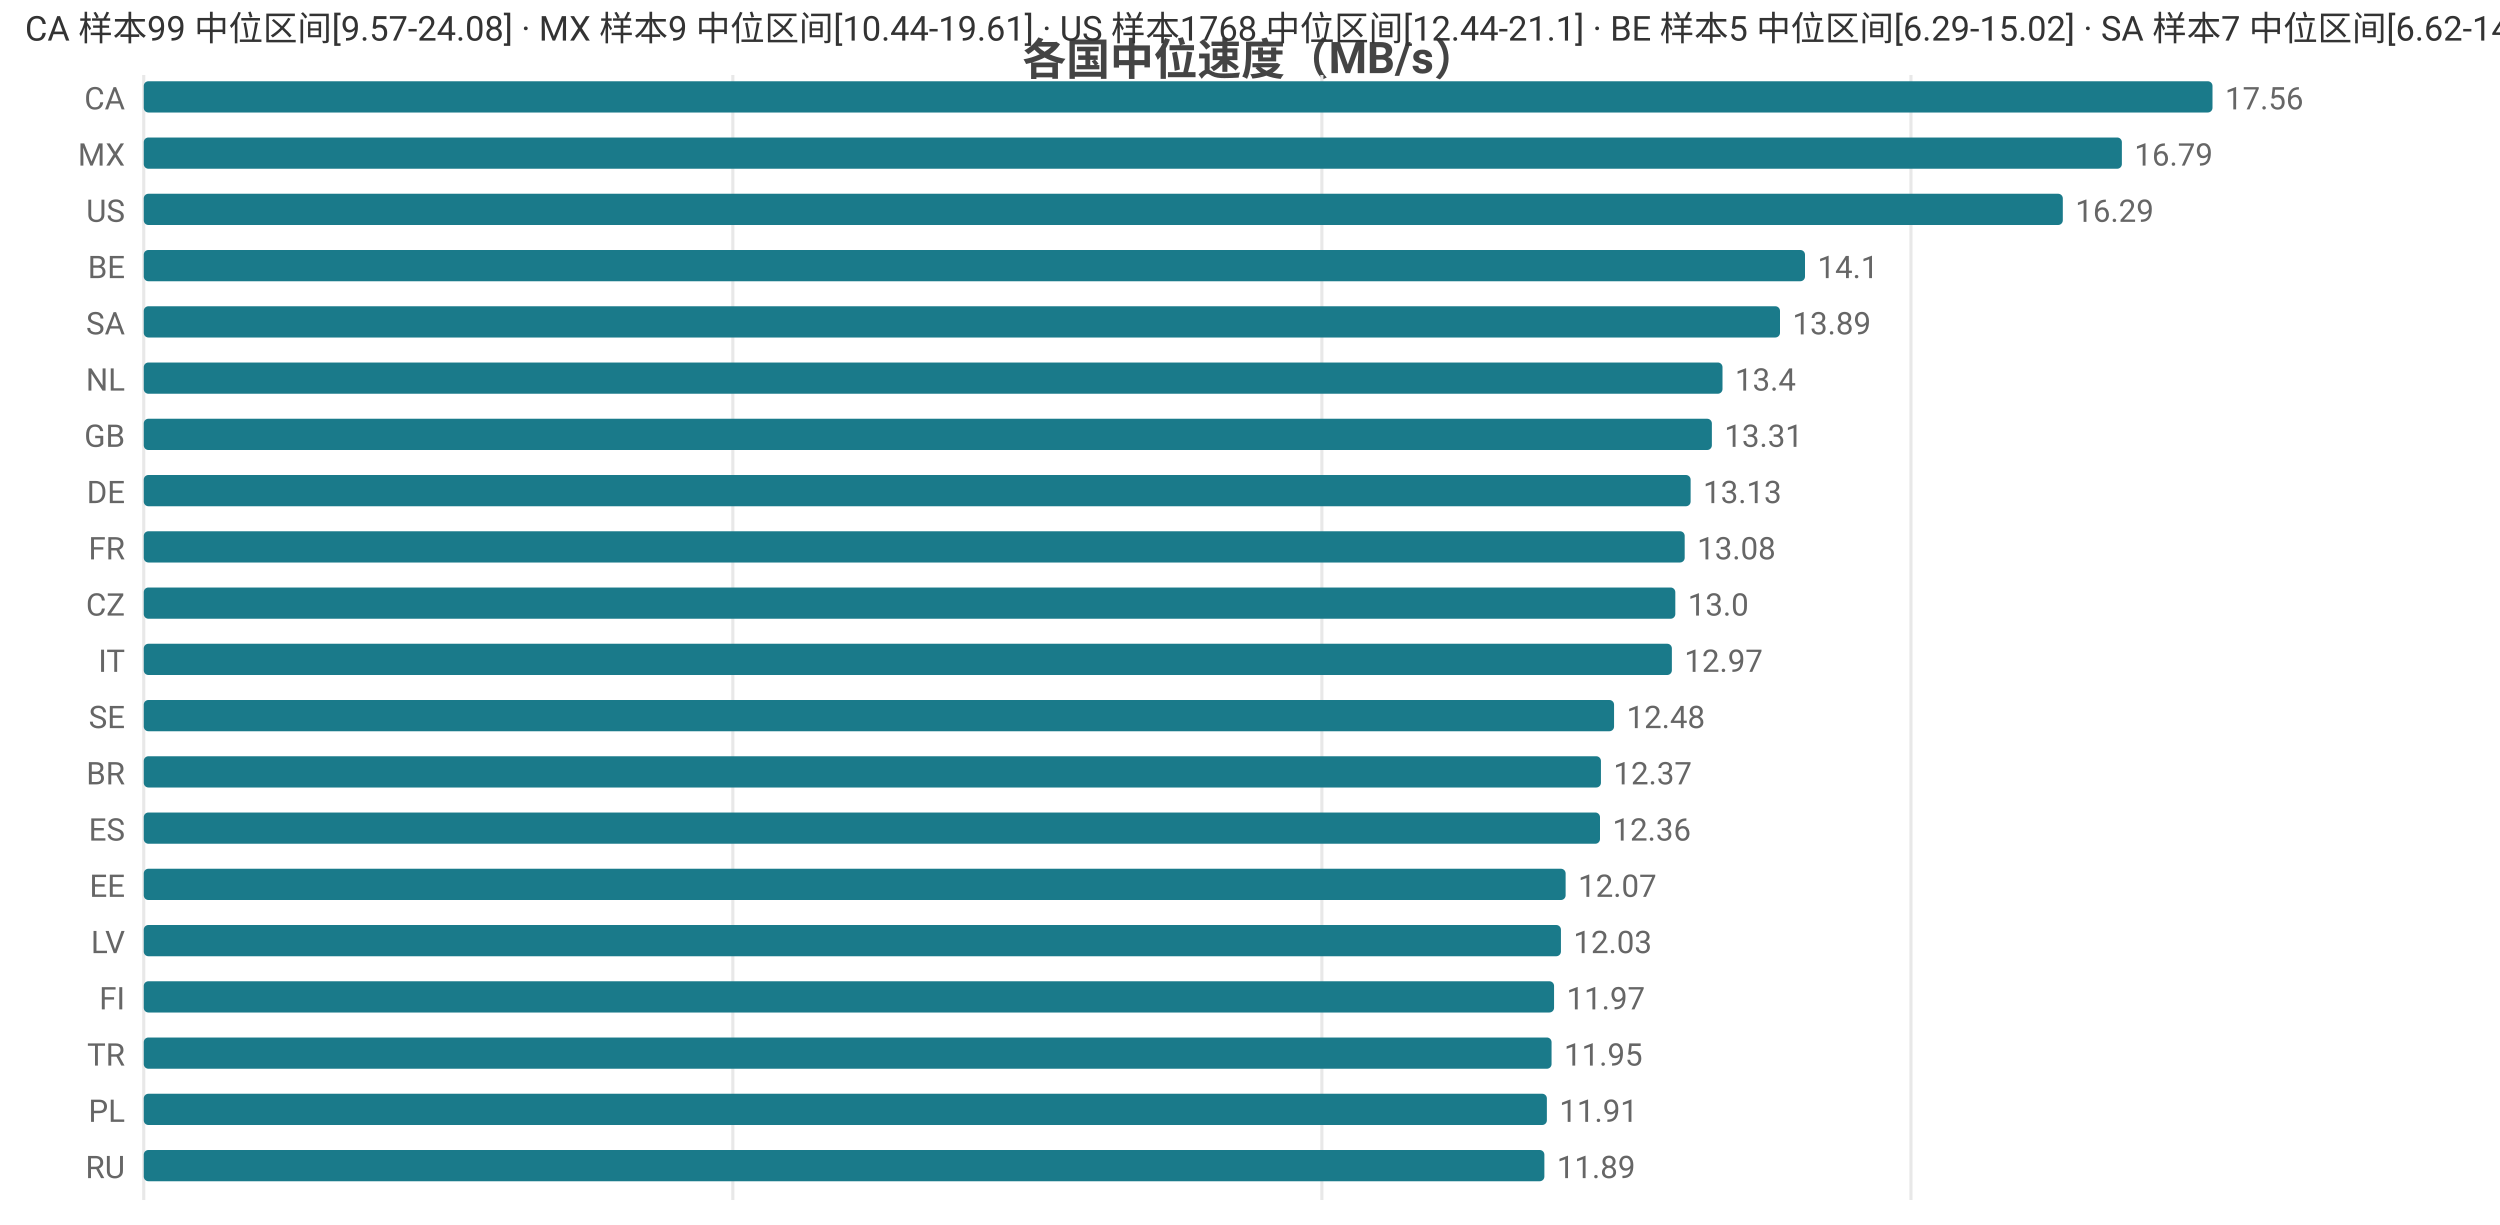
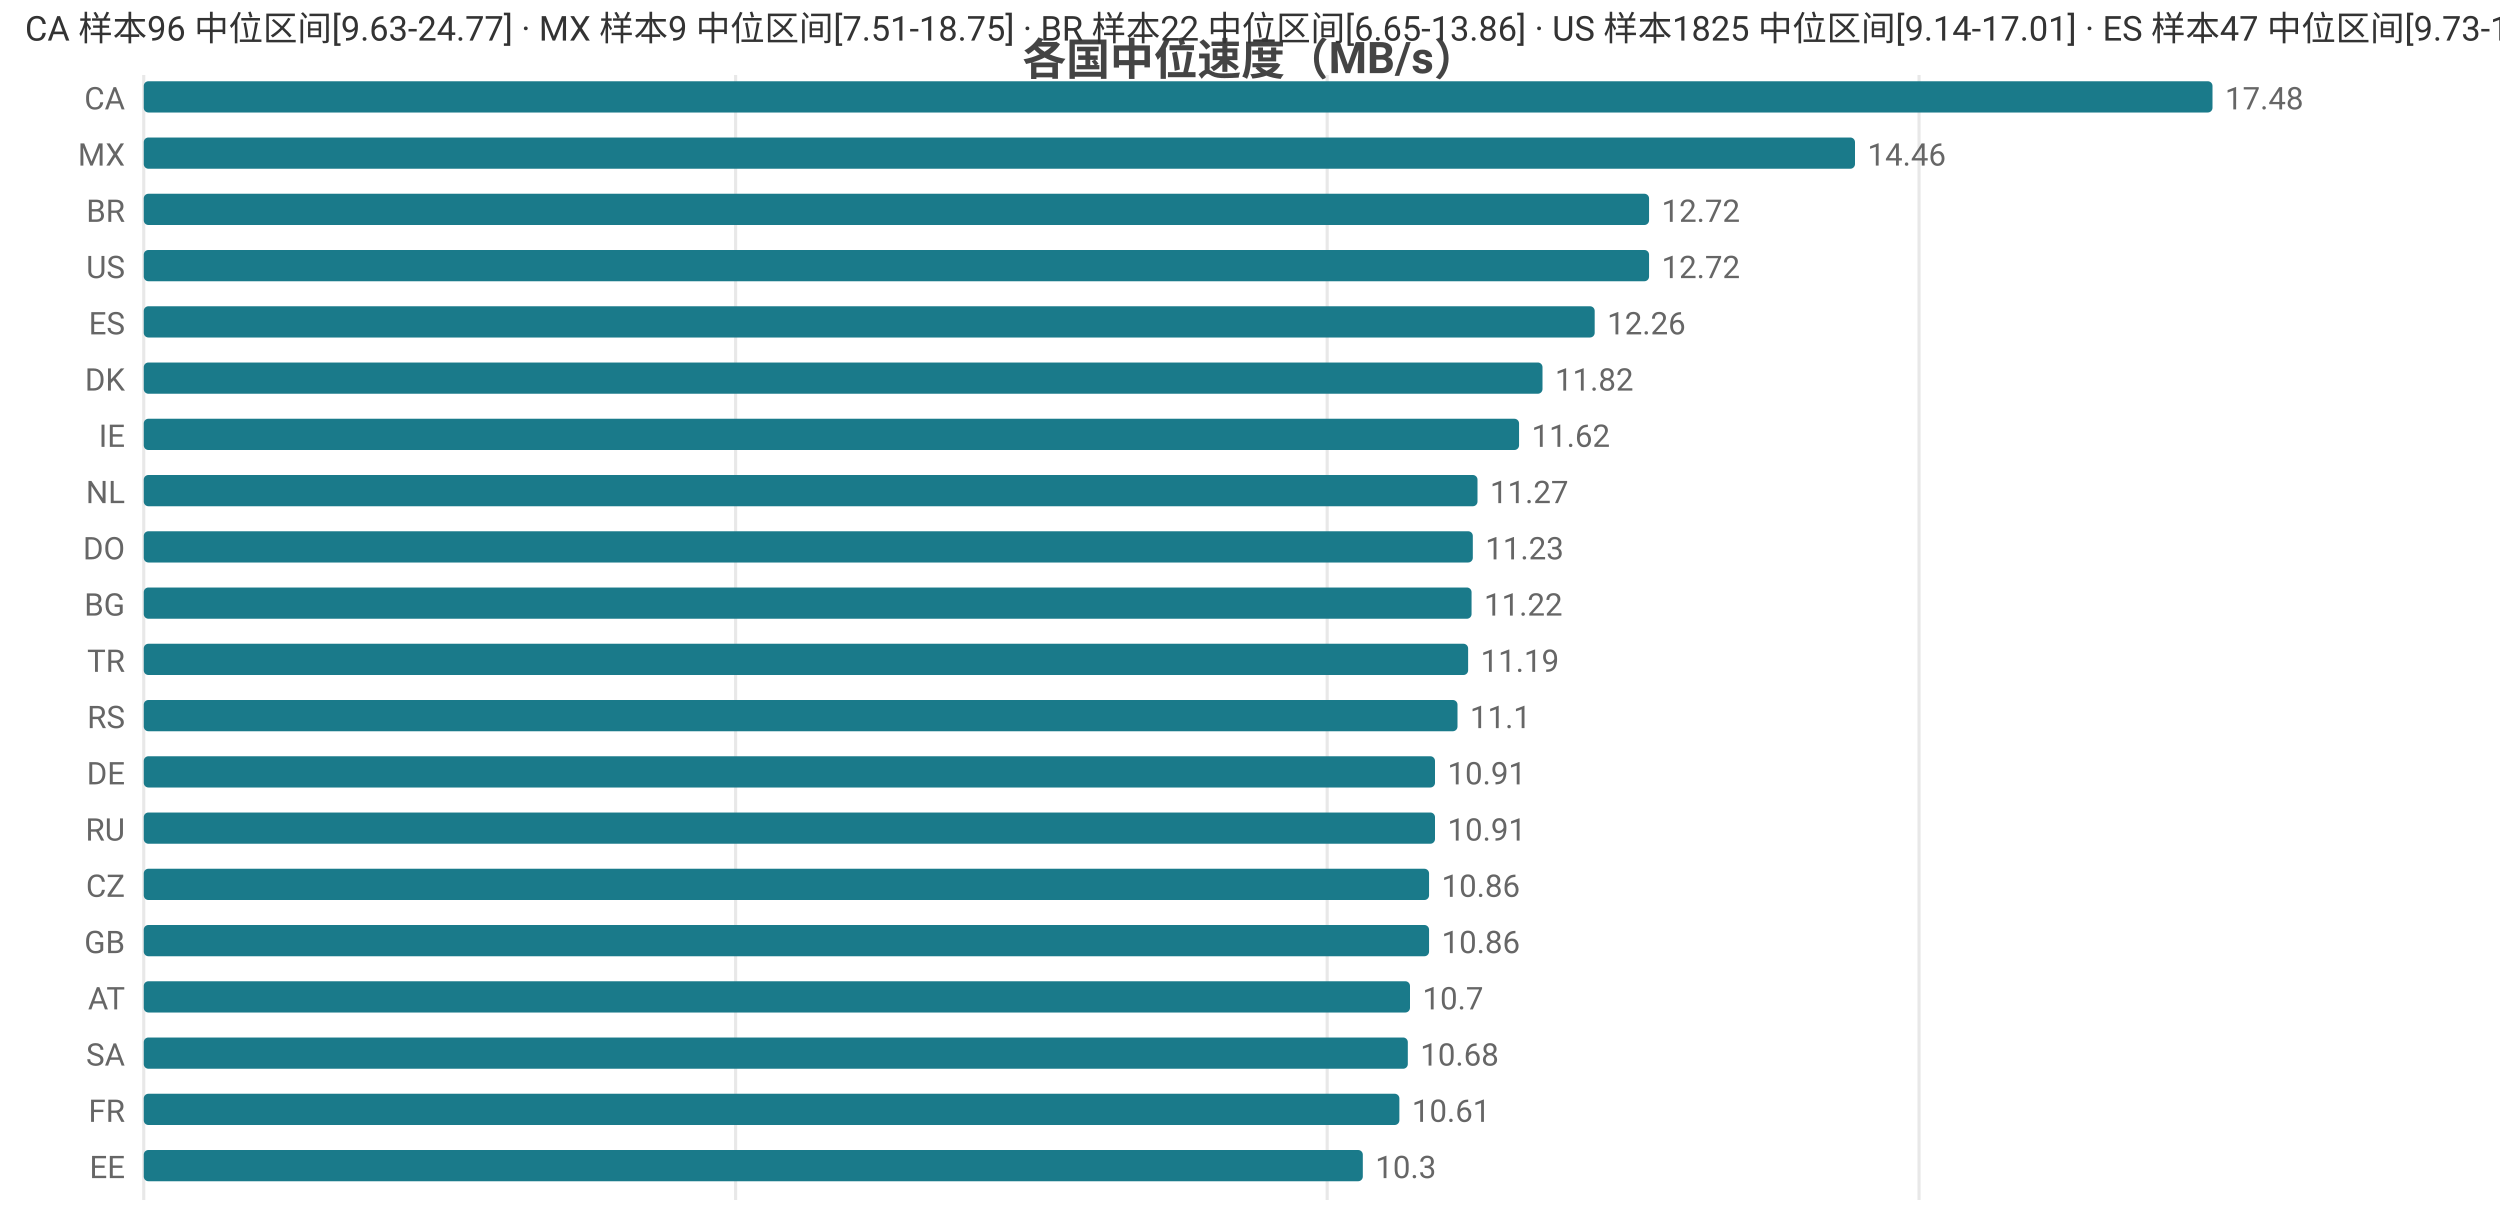
<svg xmlns="http://www.w3.org/2000/svg" width="800" height="392" viewBox="0 0 800 392">
  <rect width="800" height="392" fill="#ffffff" />
  <style>text{font-family:system-ui,-apple-system,'Segoe UI',Roboto,'PingFang SC','Microsoft YaHei','Noto Sans CJK SC',sans-serif}.g{stroke:#e8e8e8;stroke-width:1}.a{stroke:#999;stroke-width:1}.t{font-size:10px;fill:#666}.m{font-size:10px;text-anchor:middle;fill:#666}.e{font-size:10px;text-anchor:end;fill:#666}.l{font-size:11px;fill:#333}.tt{font-size:14px;font-weight:600;text-anchor:middle;fill:#444}.em{font-size:13px;text-anchor:middle;fill:#999}</style>
  <text class="tt" x="400.0" y="24">各国中位速度（MB/s）</text>
  <line class="g" x1="46" y1="24" x2="46" y2="384" />
-   <line class="g" x1="234.5" y1="24" x2="234.5" y2="384" />
-   <line class="g" x1="423.0" y1="24" x2="423.0" y2="384" />
-   <line class="g" x1="611.5" y1="24" x2="611.5" y2="384" />
+   <line class="g" x1="235.4" y1="24" x2="235.4" y2="384" />
+   <line class="g" x1="424.7" y1="24" x2="424.7" y2="384" />
+   <line class="g" x1="614.1" y1="24" x2="614.1" y2="384" />
  <text class="e" x="40" y="35">CA</text>
  <rect x="46" y="26" width="662" height="10" fill="#1a7a8a" rx="1.5" />
-   <text class="t" x="712" y="35">17.56</text>
+   <text class="t" x="712" y="35">17.48</text>
  <text class="e" x="40" y="53">MX</text>
-   <rect x="46" y="44" width="633.0" height="10" fill="#1a7a8a" rx="1.5" />
-   <text class="t" x="683.0" y="53">16.79</text>
-   <text class="e" x="40" y="71">US</text>
-   <rect x="46" y="62" width="614.1" height="10" fill="#1a7a8a" rx="1.5" />
-   <text class="t" x="664.1" y="71">16.29</text>
-   <text class="e" x="40" y="89">BE</text>
-   <rect x="46" y="80" width="531.6" height="10" fill="#1a7a8a" rx="1.5" />
-   <text class="t" x="581.6" y="89">14.1</text>
-   <text class="e" x="40" y="107">SA</text>
-   <rect x="46" y="98" width="523.6" height="10" fill="#1a7a8a" rx="1.5" />
-   <text class="t" x="573.6" y="107">13.89</text>
-   <text class="e" x="40" y="125">NL</text>
-   <rect x="46" y="116" width="505.2" height="10" fill="#1a7a8a" rx="1.5" />
-   <text class="t" x="555.2" y="125">13.4</text>
-   <text class="e" x="40" y="143">GB</text>
-   <rect x="46" y="134" width="501.8" height="10" fill="#1a7a8a" rx="1.5" />
-   <text class="t" x="551.8" y="143">13.31</text>
-   <text class="e" x="40" y="161">DE</text>
-   <rect x="46" y="152" width="495.0" height="10" fill="#1a7a8a" rx="1.5" />
-   <text class="t" x="545.0" y="161">13.13</text>
-   <text class="e" x="40" y="179">FR</text>
-   <rect x="46" y="170" width="493.1" height="10" fill="#1a7a8a" rx="1.5" />
-   <text class="t" x="543.1" y="179">13.08</text>
-   <text class="e" x="40" y="197">CZ</text>
-   <rect x="46" y="188" width="490.1" height="10" fill="#1a7a8a" rx="1.5" />
-   <text class="t" x="540.1" y="197">13.0</text>
-   <text class="e" x="40" y="215">IT</text>
-   <rect x="46" y="206" width="489.0" height="10" fill="#1a7a8a" rx="1.5" />
-   <text class="t" x="539.0" y="215">12.97</text>
-   <text class="e" x="40" y="233">SE</text>
-   <rect x="46" y="224" width="470.5" height="10" fill="#1a7a8a" rx="1.5" />
-   <text class="t" x="520.5" y="233">12.48</text>
-   <text class="e" x="40" y="251">BR</text>
-   <rect x="46" y="242" width="466.3" height="10" fill="#1a7a8a" rx="1.5" />
-   <text class="t" x="516.3" y="251">12.37</text>
-   <text class="e" x="40" y="269">ES</text>
-   <rect x="46" y="260" width="466.0" height="10" fill="#1a7a8a" rx="1.5" />
-   <text class="t" x="516.0" y="269">12.36</text>
-   <text class="e" x="40" y="287">EE</text>
-   <rect x="46" y="278" width="455.0" height="10" fill="#1a7a8a" rx="1.5" />
-   <text class="t" x="505.0" y="287">12.07</text>
-   <text class="e" x="40" y="305">LV</text>
-   <rect x="46" y="296" width="453.5" height="10" fill="#1a7a8a" rx="1.5" />
-   <text class="t" x="503.5" y="305">12.03</text>
-   <text class="e" x="40" y="323">FI</text>
-   <rect x="46" y="314" width="451.3" height="10" fill="#1a7a8a" rx="1.5" />
-   <text class="t" x="501.3" y="323">11.97</text>
-   <text class="e" x="40" y="341">TR</text>
-   <rect x="46" y="332" width="450.5" height="10" fill="#1a7a8a" rx="1.5" />
-   <text class="t" x="500.5" y="341">11.95</text>
-   <text class="e" x="40" y="359">PL</text>
-   <rect x="46" y="350" width="449.0" height="10" fill="#1a7a8a" rx="1.5" />
-   <text class="t" x="499.0" y="359">11.91</text>
-   <text class="e" x="40" y="377">RU</text>
-   <rect x="46" y="368" width="448.2" height="10" fill="#1a7a8a" rx="1.5" />
-   <text class="t" x="498.2" y="377">11.89</text>
-   <text class="l" x="8" y="13">CA 样本99 中位区间[9.57-24.08] · MX 样本9 中位区间[10.44-19.61] · US 样本1768 中位区间[12.44-21.1] · BE 样本5 中位区间[6.29-15.02] · SA 样本7 中位区间[6.62-14.76]</text>
+   <rect x="46" y="44" width="547.6" height="10" fill="#1a7a8a" rx="1.5" />
+   <text class="t" x="597.6" y="53">14.46</text>
+   <text class="e" x="40" y="71">BR</text>
+   <rect x="46" y="62" width="481.7" height="10" fill="#1a7a8a" rx="1.5" />
+   <text class="t" x="531.7" y="71">12.72</text>
+   <text class="e" x="40" y="89">US</text>
+   <rect x="46" y="80" width="481.7" height="10" fill="#1a7a8a" rx="1.5" />
+   <text class="t" x="531.7" y="89">12.72</text>
+   <text class="e" x="40" y="107">ES</text>
+   <rect x="46" y="98" width="464.3" height="10" fill="#1a7a8a" rx="1.5" />
+   <text class="t" x="514.3" y="107">12.26</text>
+   <text class="e" x="40" y="125">DK</text>
+   <rect x="46" y="116" width="447.6" height="10" fill="#1a7a8a" rx="1.5" />
+   <text class="t" x="497.6" y="125">11.82</text>
+   <text class="e" x="40" y="143">IE</text>
+   <rect x="46" y="134" width="440.1" height="10" fill="#1a7a8a" rx="1.5" />
+   <text class="t" x="490.1" y="143">11.62</text>
+   <text class="e" x="40" y="161">NL</text>
+   <rect x="46" y="152" width="426.8" height="10" fill="#1a7a8a" rx="1.5" />
+   <text class="t" x="476.8" y="161">11.27</text>
+   <text class="e" x="40" y="179">DO</text>
+   <rect x="46" y="170" width="425.3" height="10" fill="#1a7a8a" rx="1.5" />
+   <text class="t" x="475.3" y="179">11.23</text>
+   <text class="e" x="40" y="197">BG</text>
+   <rect x="46" y="188" width="424.9" height="10" fill="#1a7a8a" rx="1.5" />
+   <text class="t" x="474.9" y="197">11.22</text>
+   <text class="e" x="40" y="215">TR</text>
+   <rect x="46" y="206" width="423.8" height="10" fill="#1a7a8a" rx="1.5" />
+   <text class="t" x="473.8" y="215">11.19</text>
+   <text class="e" x="40" y="233">RS</text>
+   <rect x="46" y="224" width="420.4" height="10" fill="#1a7a8a" rx="1.5" />
+   <text class="t" x="470.4" y="233">11.1</text>
+   <text class="e" x="40" y="251">DE</text>
+   <rect x="46" y="242" width="413.2" height="10" fill="#1a7a8a" rx="1.5" />
+   <text class="t" x="463.2" y="251">10.91</text>
+   <text class="e" x="40" y="269">RU</text>
+   <rect x="46" y="260" width="413.2" height="10" fill="#1a7a8a" rx="1.5" />
+   <text class="t" x="463.2" y="269">10.91</text>
+   <text class="e" x="40" y="287">CZ</text>
+   <rect x="46" y="278" width="411.3" height="10" fill="#1a7a8a" rx="1.5" />
+   <text class="t" x="461.3" y="287">10.86</text>
+   <text class="e" x="40" y="305">GB</text>
+   <rect x="46" y="296" width="411.3" height="10" fill="#1a7a8a" rx="1.5" />
+   <text class="t" x="461.3" y="305">10.86</text>
+   <text class="e" x="40" y="323">AT</text>
+   <rect x="46" y="314" width="405.2" height="10" fill="#1a7a8a" rx="1.5" />
+   <text class="t" x="455.2" y="323">10.7</text>
+   <text class="e" x="40" y="341">SA</text>
+   <rect x="46" y="332" width="404.5" height="10" fill="#1a7a8a" rx="1.5" />
+   <text class="t" x="454.5" y="341">10.68</text>
+   <text class="e" x="40" y="359">FR</text>
+   <rect x="46" y="350" width="401.8" height="10" fill="#1a7a8a" rx="1.5" />
+   <text class="t" x="451.8" y="359">10.61</text>
+   <text class="e" x="40" y="377">EE</text>
+   <rect x="46" y="368" width="390.1" height="10" fill="#1a7a8a" rx="1.5" />
+   <text class="t" x="440.1" y="377">10.3</text>
+   <text class="l" x="8" y="13">CA 样本96 中位区间[9.63-24.77] · MX 样本9 中位区间[7.51-18.75] · BR 样本22 中位区间[6.65-13.86] · US 样本1825 中位区间[9.14-17.01] · ES 样本47 中位区间[9.73-13.91]</text>
</svg>
